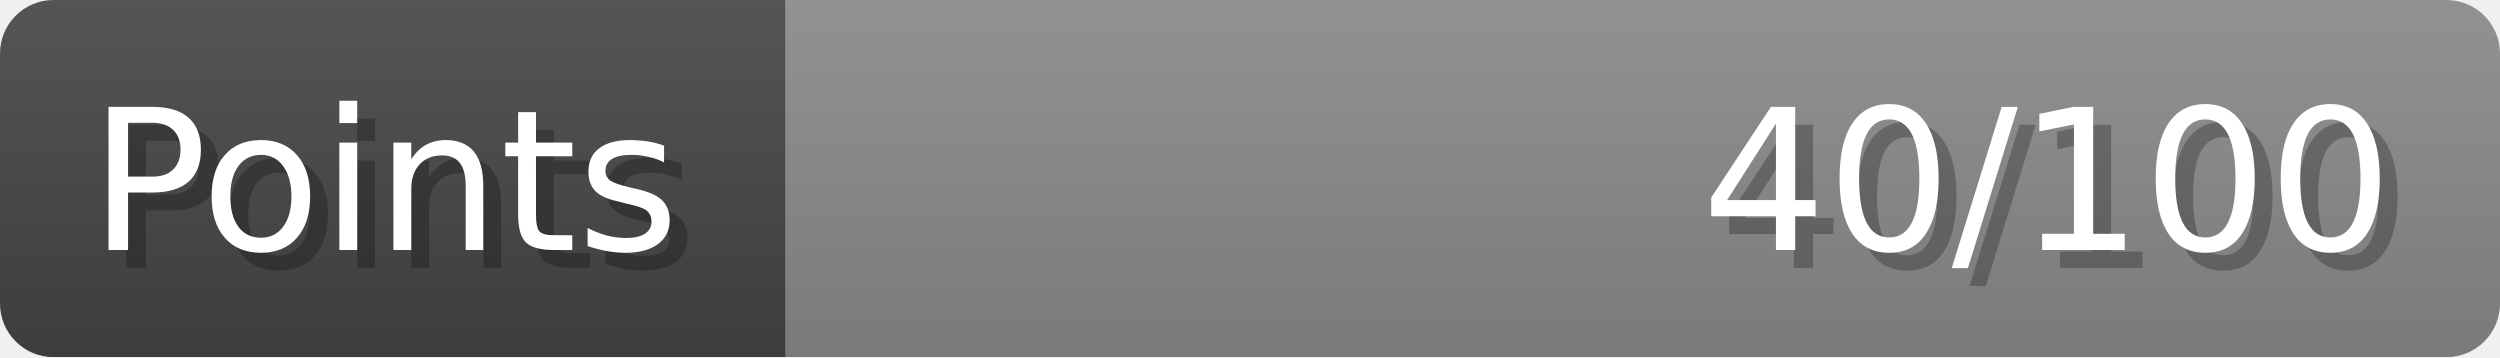
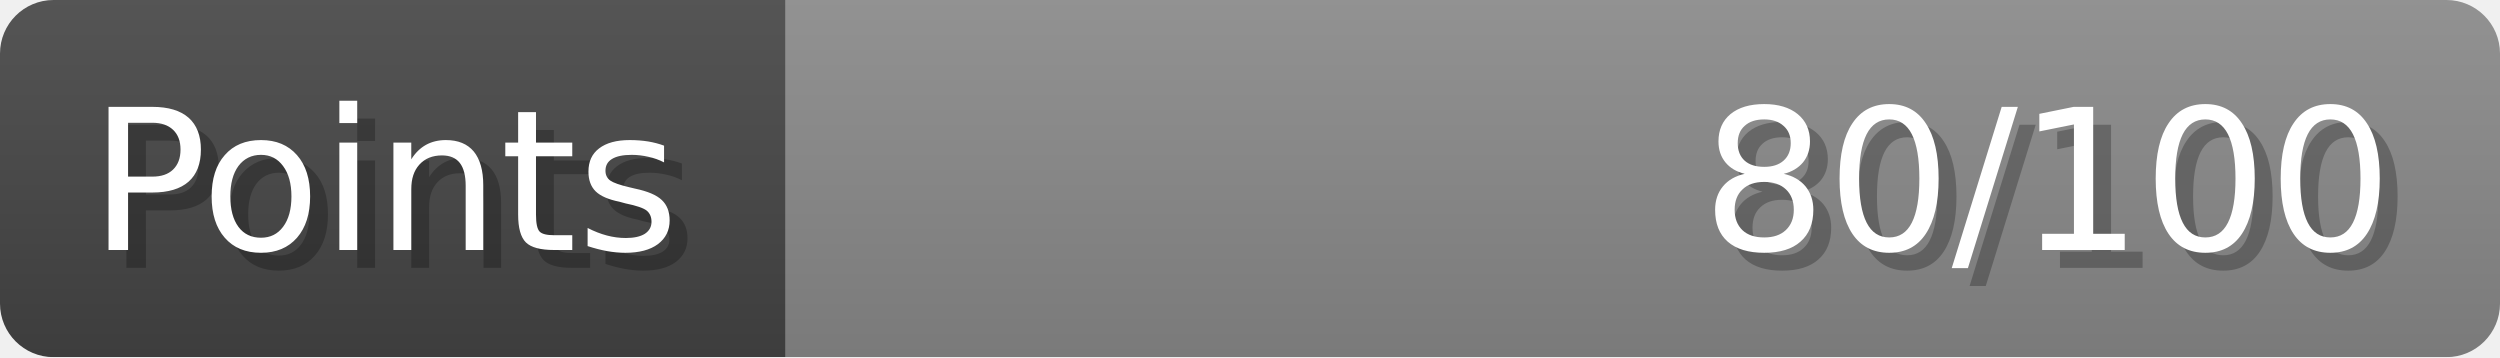
- <svg xmlns="http://www.w3.org/2000/svg" width="140px" height="20px" role="img" aria-label="Points: 40/100">
+ <svg xmlns="http://www.w3.org/2000/svg" width="140px" height="20px" role="img" aria-label="Points: 80/100">
  <linearGradient id="a" x2="0" y2="100%">
    <stop offset="0" stop-opacity=".1" stop-color="#EEE" />
    <stop offset="1" stop-opacity=".1" />
  </linearGradient>
  <mask id="m">
    <rect width="100%" height="100%" rx="3" fill="#FFF" />
  </mask>
  <g mask="url(#m)">
    <rect x="0" y="0" width="44" height="20" fill="#444" />
    <svg x="44" y="0" width="96" height="20">
      <rect width="100%" height="100%" fill="#888888" />
      <rect width="0%" height="100%" fill="#33CC11" transform="">
-         <animate attributeName="width" begin="0.5s" dur="600ms" from="0%" to="40%" repeatCount="1" fill="freeze" calcMode="spline" keyTimes="0; 1" keySplines="0.3, 0.61, 0.355, 1" />
+         <animate attributeName="width" begin="0.5s" dur="600ms" from="0%" to="80%" repeatCount="1" fill="freeze" calcMode="spline" keyTimes="0; 1" keySplines="0.3, 0.61, 0.355, 1" />
      </rect>
    </svg>
    <rect width="140" height="20" fill="url(#a)" />
  </g>
  <g aria-hidden="true" font-size="11" font-family="Verdana, DejaVu Sans, sans-serif" fill="#FFFFFF">
    <text x="6" y="15" fill="#000" opacity="0.25">Points</text>
    <text x="5" y="14">Points</text>
-     <text x="135" y="15" fill="#000" opacity="0.25" text-anchor="end">40/100</text>
-     <text x="134" y="14" text-anchor="end">40/100</text>
+     <text x="135" y="15" fill="#000" opacity="0.25" text-anchor="end">80/100</text>
+     <text x="134" y="14" text-anchor="end">80/100</text>
  </g>
</svg>
